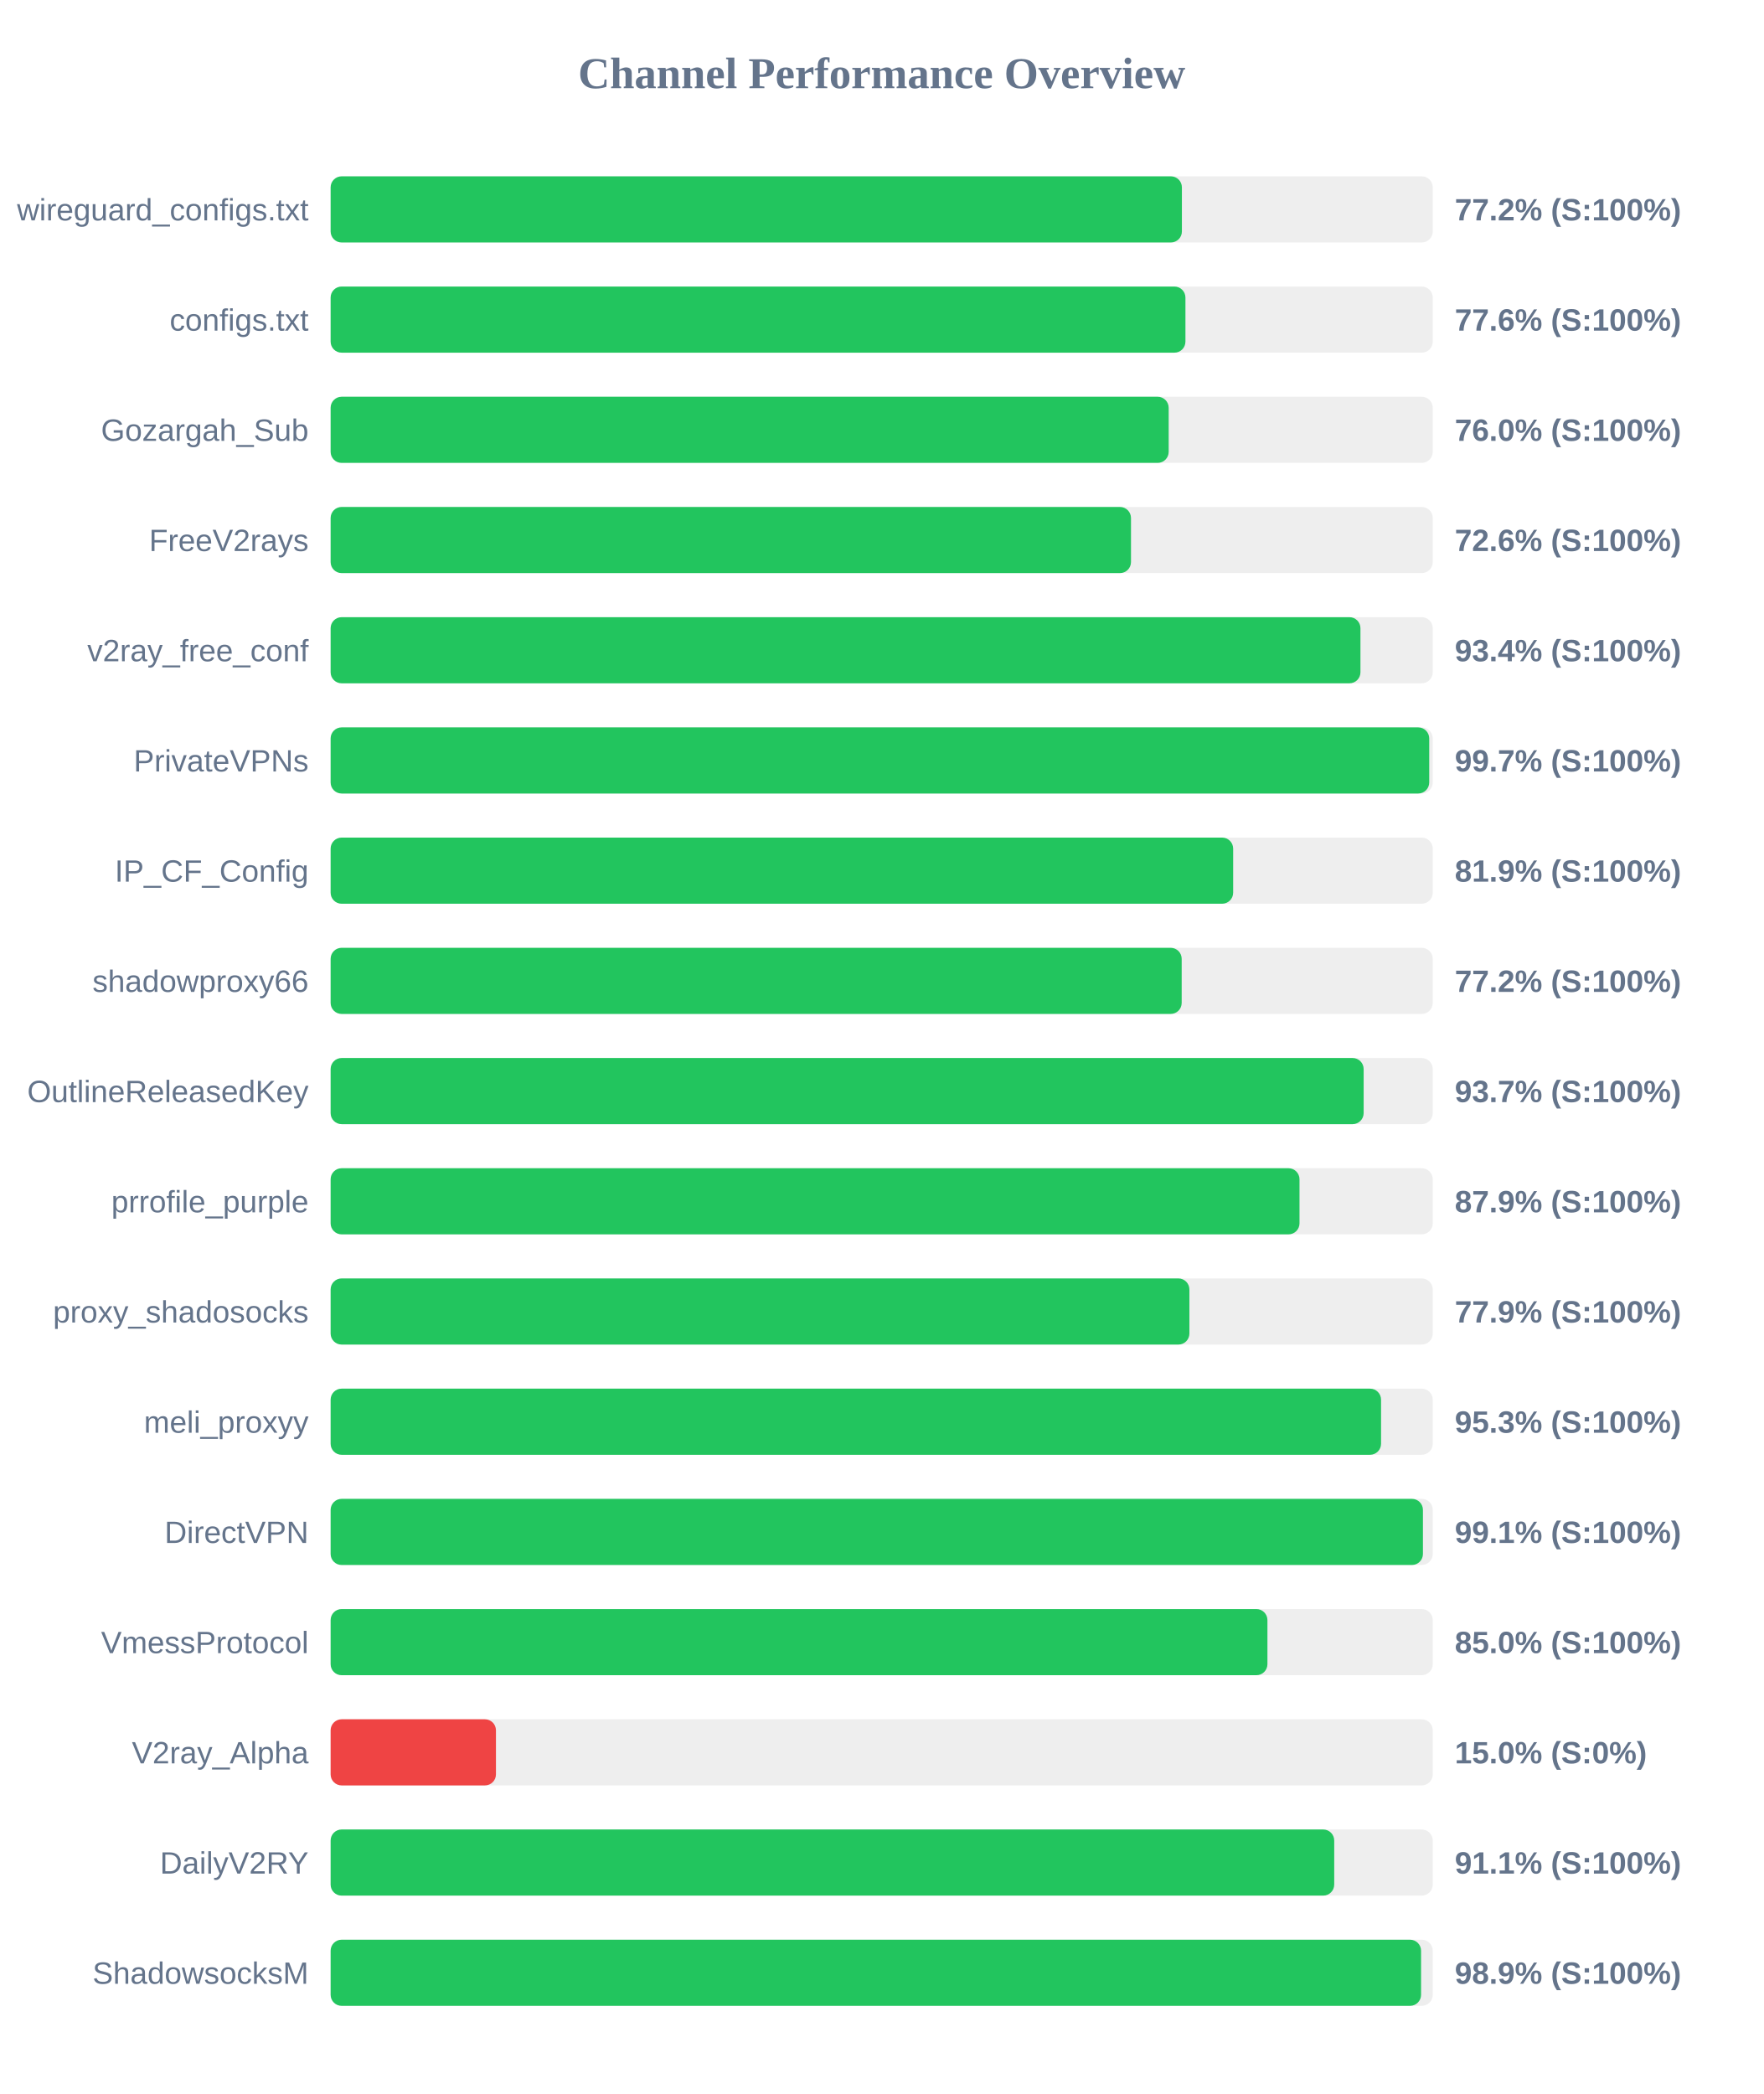
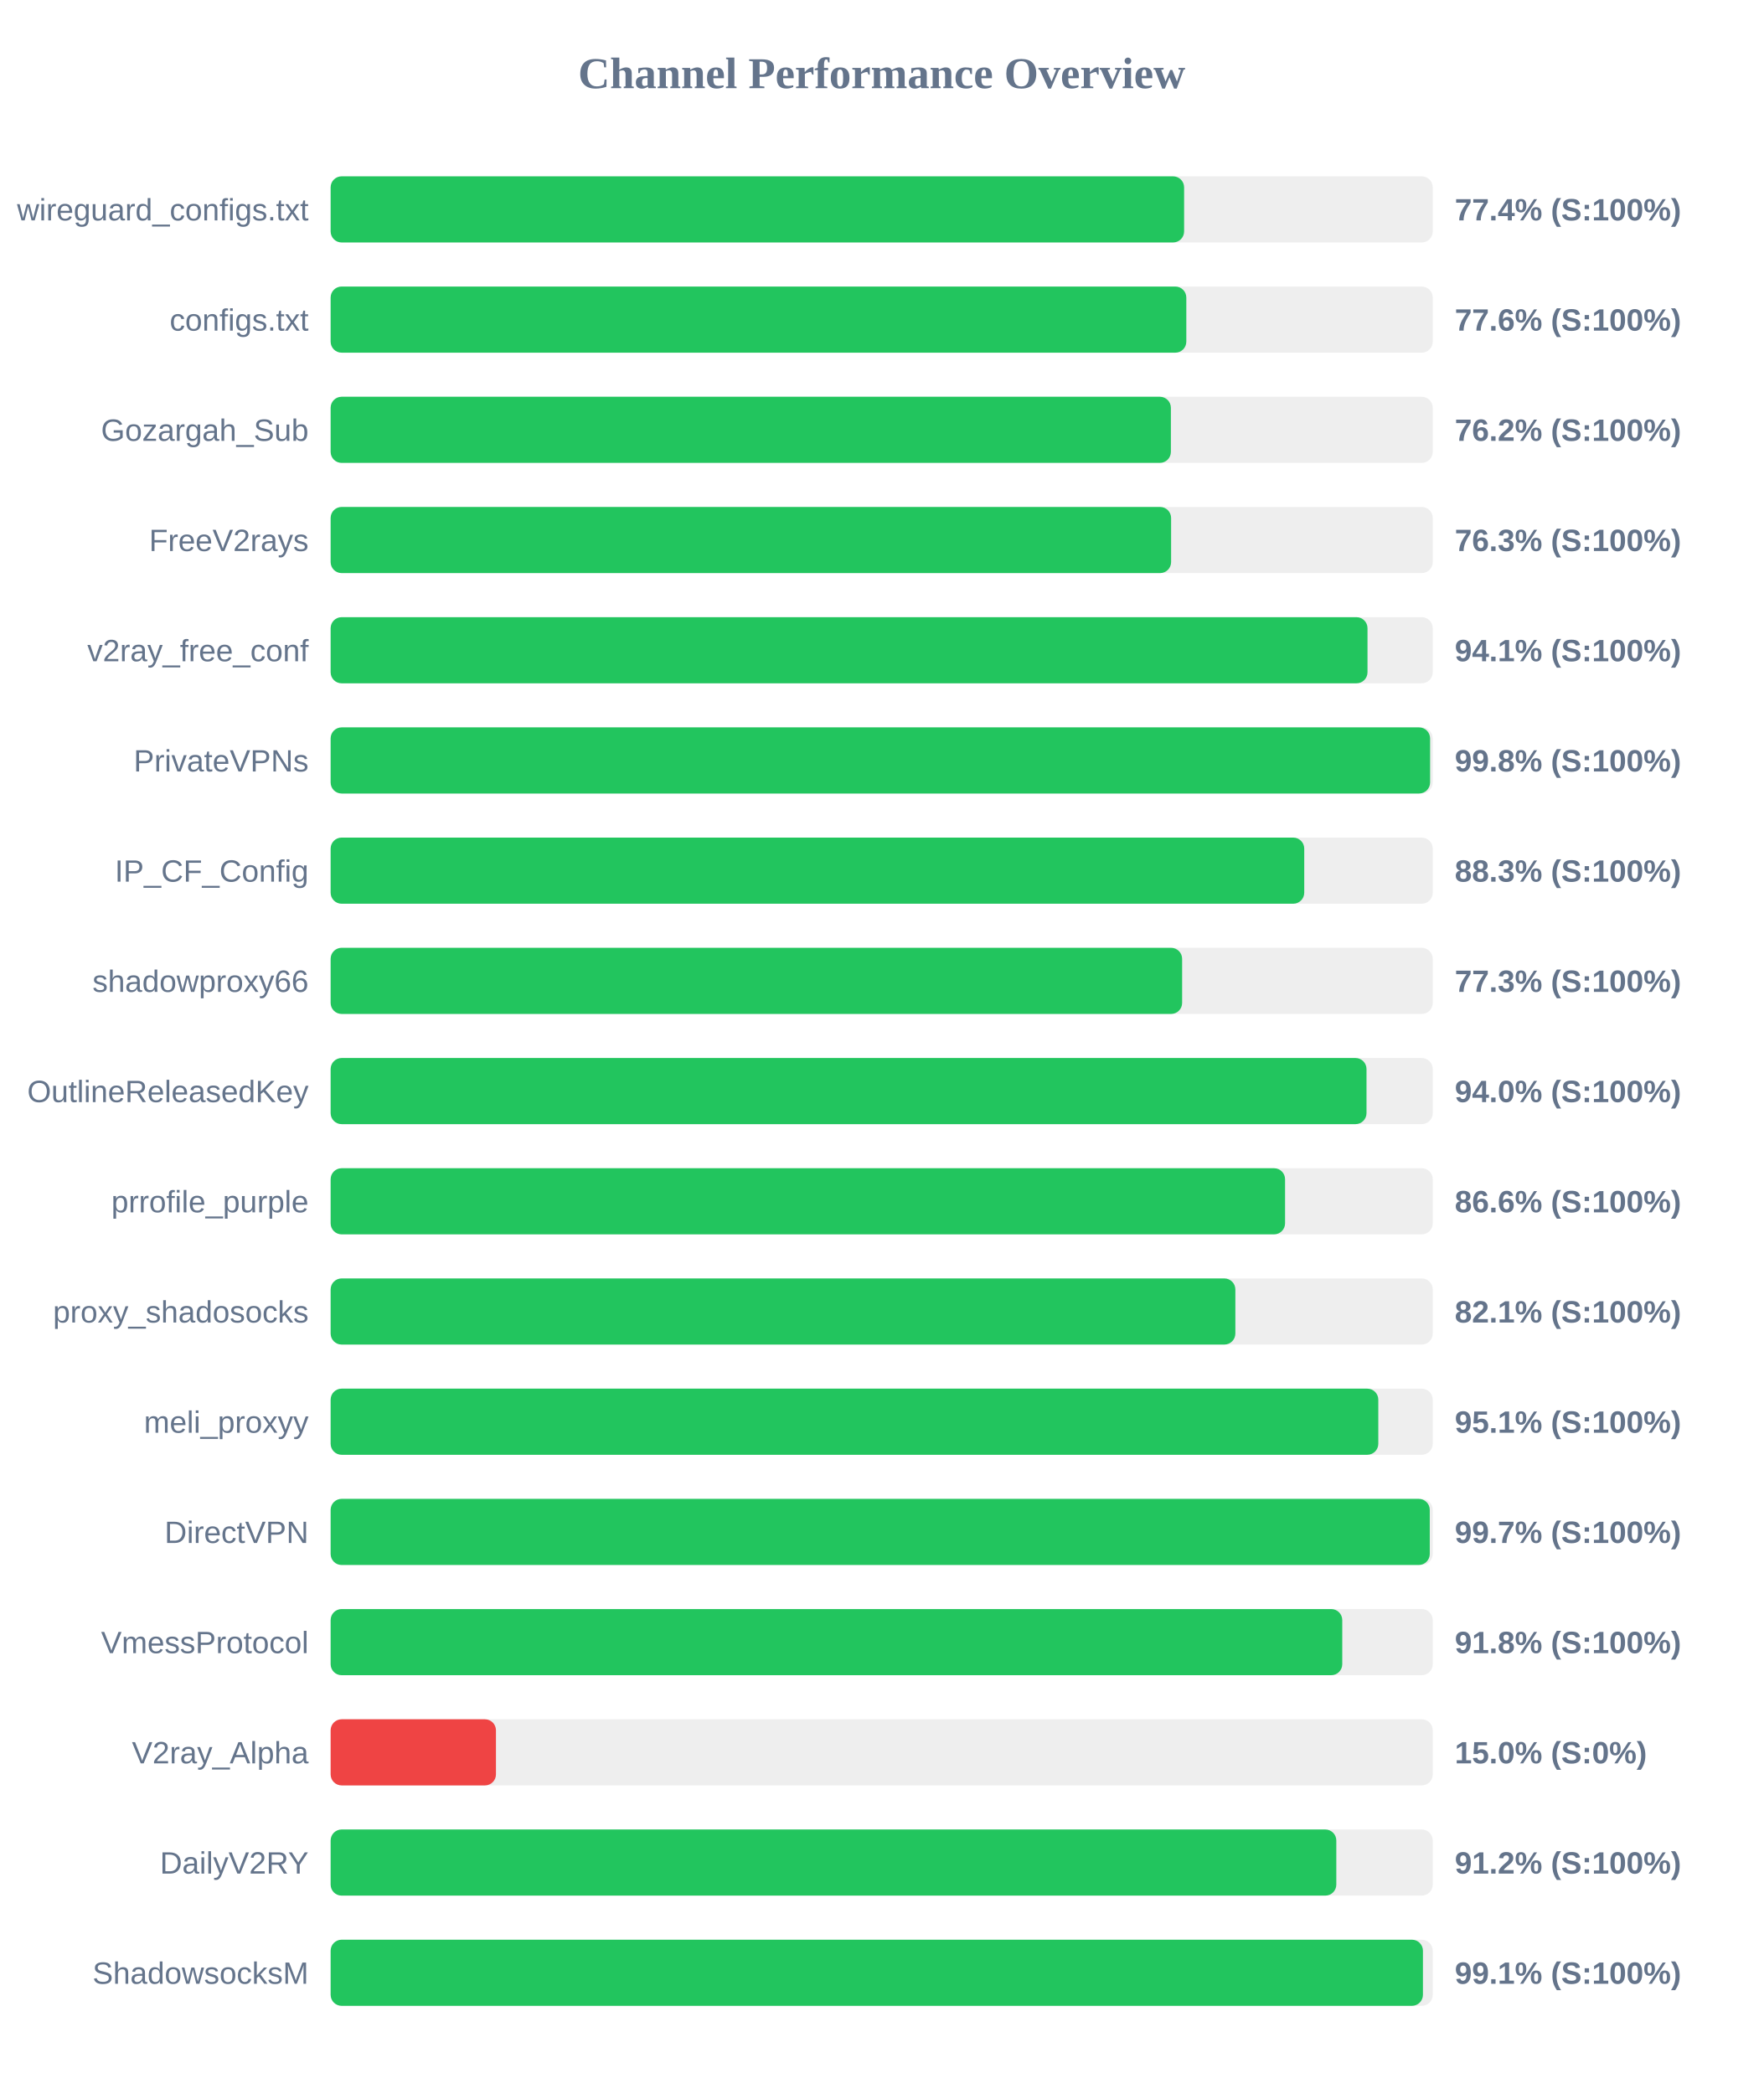
<svg xmlns="http://www.w3.org/2000/svg" width="800" height="950" version="1.1">
  <style>
        .row { font: 14px Arial; fill: #64748b; }
        .score { font: bold 14px Arial; fill: #64748b; }
    </style>
  <text x="400" y="40" text-anchor="middle" font-size="20px" font-weight="bold" fill="#64748b">Channel Performance Overview</text>
  <rect x="150" y="80" width="500" height="30" fill="#eee" rx="5" />
-   <rect x="150" y="80" width="386.2" height="30" fill="#22c55e" rx="5" />
+   <rect x="150" y="80" width="387.2" height="30" fill="#22c55e" rx="5" />
  <text x="140" y="100" text-anchor="end" class="row">wireguard_configs.txt</text>
-   <text x="660" y="100" text-anchor="start" class="score">77.2% (S:100%)</text>
+   <text x="660" y="100" text-anchor="start" class="score">77.4% (S:100%)</text>
  <rect x="150" y="130" width="500" height="30" fill="#eee" rx="5" />
-   <rect x="150" y="130" width="387.8" height="30" fill="#22c55e" rx="5" />
+   <rect x="150" y="130" width="388.2" height="30" fill="#22c55e" rx="5" />
  <text x="140" y="150" text-anchor="end" class="row">configs.txt</text>
  <text x="660" y="150" text-anchor="start" class="score">77.6% (S:100%)</text>
  <rect x="150" y="180" width="500" height="30" fill="#eee" rx="5" />
-   <rect x="150" y="180" width="380.2" height="30" fill="#22c55e" rx="5" />
+   <rect x="150" y="180" width="381.2" height="30" fill="#22c55e" rx="5" />
  <text x="140" y="200" text-anchor="end" class="row">Gozargah_Sub</text>
-   <text x="660" y="200" text-anchor="start" class="score">76.0% (S:100%)</text>
+   <text x="660" y="200" text-anchor="start" class="score">76.2% (S:100%)</text>
  <rect x="150" y="230" width="500" height="30" fill="#eee" rx="5" />
-   <rect x="150" y="230" width="363.1" height="30" fill="#22c55e" rx="5" />
+   <rect x="150" y="230" width="381.3" height="30" fill="#22c55e" rx="5" />
  <text x="140" y="250" text-anchor="end" class="row">FreeV2rays</text>
-   <text x="660" y="250" text-anchor="start" class="score">72.6% (S:100%)</text>
+   <text x="660" y="250" text-anchor="start" class="score">76.3% (S:100%)</text>
  <rect x="150" y="280" width="500" height="30" fill="#eee" rx="5" />
-   <rect x="150" y="280" width="467.2" height="30" fill="#22c55e" rx="5" />
+   <rect x="150" y="280" width="470.4" height="30" fill="#22c55e" rx="5" />
  <text x="140" y="300" text-anchor="end" class="row">v2ray_free_conf</text>
-   <text x="660" y="300" text-anchor="start" class="score">93.4% (S:100%)</text>
+   <text x="660" y="300" text-anchor="start" class="score">94.1% (S:100%)</text>
  <rect x="150" y="330" width="500" height="30" fill="#eee" rx="5" />
-   <rect x="150" y="330" width="498.4" height="30" fill="#22c55e" rx="5" />
+   <rect x="150" y="330" width="498.8" height="30" fill="#22c55e" rx="5" />
  <text x="140" y="350" text-anchor="end" class="row">PrivateVPNs</text>
-   <text x="660" y="350" text-anchor="start" class="score">99.7% (S:100%)</text>
+   <text x="660" y="350" text-anchor="start" class="score">99.8% (S:100%)</text>
  <rect x="150" y="380" width="500" height="30" fill="#eee" rx="5" />
-   <rect x="150" y="380" width="409.45" height="30" fill="#22c55e" rx="5" />
+   <rect x="150" y="380" width="441.7" height="30" fill="#22c55e" rx="5" />
  <text x="140" y="400" text-anchor="end" class="row">IP_CF_Config</text>
-   <text x="660" y="400" text-anchor="start" class="score">81.9% (S:100%)</text>
+   <text x="660" y="400" text-anchor="start" class="score">88.3% (S:100%)</text>
  <rect x="150" y="430" width="500" height="30" fill="#eee" rx="5" />
-   <rect x="150" y="430" width="386.1" height="30" fill="#22c55e" rx="5" />
+   <rect x="150" y="430" width="386.3" height="30" fill="#22c55e" rx="5" />
  <text x="140" y="450" text-anchor="end" class="row">shadowproxy66</text>
-   <text x="660" y="450" text-anchor="start" class="score">77.2% (S:100%)</text>
+   <text x="660" y="450" text-anchor="start" class="score">77.3% (S:100%)</text>
  <rect x="150" y="480" width="500" height="30" fill="#eee" rx="5" />
-   <rect x="150" y="480" width="468.65" height="30" fill="#22c55e" rx="5" />
+   <rect x="150" y="480" width="469.95" height="30" fill="#22c55e" rx="5" />
  <text x="140" y="500" text-anchor="end" class="row">OutlineReleasedKey</text>
-   <text x="660" y="500" text-anchor="start" class="score">93.7% (S:100%)</text>
+   <text x="660" y="500" text-anchor="start" class="score">94.0% (S:100%)</text>
  <rect x="150" y="530" width="500" height="30" fill="#eee" rx="5" />
-   <rect x="150" y="530" width="439.55" height="30" fill="#22c55e" rx="5" />
+   <rect x="150" y="530" width="433.0" height="30" fill="#22c55e" rx="5" />
  <text x="140" y="550" text-anchor="end" class="row">prrofile_purple</text>
-   <text x="660" y="550" text-anchor="start" class="score">87.9% (S:100%)</text>
+   <text x="660" y="550" text-anchor="start" class="score">86.6% (S:100%)</text>
  <rect x="150" y="580" width="500" height="30" fill="#eee" rx="5" />
-   <rect x="150" y="580" width="389.6" height="30" fill="#22c55e" rx="5" />
+   <rect x="150" y="580" width="410.45" height="30" fill="#22c55e" rx="5" />
  <text x="140" y="600" text-anchor="end" class="row">proxy_shadosocks</text>
-   <text x="660" y="600" text-anchor="start" class="score">77.9% (S:100%)</text>
+   <text x="660" y="600" text-anchor="start" class="score">82.1% (S:100%)</text>
  <rect x="150" y="630" width="500" height="30" fill="#eee" rx="5" />
-   <rect x="150" y="630" width="476.55" height="30" fill="#22c55e" rx="5" />
+   <rect x="150" y="630" width="475.3" height="30" fill="#22c55e" rx="5" />
  <text x="140" y="650" text-anchor="end" class="row">meli_proxyy</text>
-   <text x="660" y="650" text-anchor="start" class="score">95.3% (S:100%)</text>
+   <text x="660" y="650" text-anchor="start" class="score">95.1% (S:100%)</text>
  <rect x="150" y="680" width="500" height="30" fill="#eee" rx="5" />
-   <rect x="150" y="680" width="495.55" height="30" fill="#22c55e" rx="5" />
+   <rect x="150" y="680" width="498.65" height="30" fill="#22c55e" rx="5" />
  <text x="140" y="700" text-anchor="end" class="row">DirectVPN</text>
-   <text x="660" y="700" text-anchor="start" class="score">99.1% (S:100%)</text>
+   <text x="660" y="700" text-anchor="start" class="score">99.7% (S:100%)</text>
  <rect x="150" y="730" width="500" height="30" fill="#eee" rx="5" />
-   <rect x="150" y="730" width="425.0" height="30" fill="#22c55e" rx="5" />
+   <rect x="150" y="730" width="458.95" height="30" fill="#22c55e" rx="5" />
  <text x="140" y="750" text-anchor="end" class="row">VmessProtocol</text>
-   <text x="660" y="750" text-anchor="start" class="score">85.0% (S:100%)</text>
+   <text x="660" y="750" text-anchor="start" class="score">91.8% (S:100%)</text>
  <rect x="150" y="780" width="500" height="30" fill="#eee" rx="5" />
  <rect x="150" y="780" width="75.0" height="30" fill="#ef4444" rx="5" />
  <text x="140" y="800" text-anchor="end" class="row">V2ray_Alpha</text>
  <text x="660" y="800" text-anchor="start" class="score">15.0% (S:0%)</text>
  <rect x="150" y="830" width="500" height="30" fill="#eee" rx="5" />
-   <rect x="150" y="830" width="455.3" height="30" fill="#22c55e" rx="5" />
+   <rect x="150" y="830" width="456.25" height="30" fill="#22c55e" rx="5" />
  <text x="140" y="850" text-anchor="end" class="row">DailyV2RY</text>
-   <text x="660" y="850" text-anchor="start" class="score">91.1% (S:100%)</text>
+   <text x="660" y="850" text-anchor="start" class="score">91.2% (S:100%)</text>
  <rect x="150" y="880" width="500" height="30" fill="#eee" rx="5" />
-   <rect x="150" y="880" width="494.7" height="30" fill="#22c55e" rx="5" />
+   <rect x="150" y="880" width="495.55" height="30" fill="#22c55e" rx="5" />
  <text x="140" y="900" text-anchor="end" class="row">ShadowsocksM</text>
-   <text x="660" y="900" text-anchor="start" class="score">98.9% (S:100%)</text>
+   <text x="660" y="900" text-anchor="start" class="score">99.1% (S:100%)</text>
</svg>
